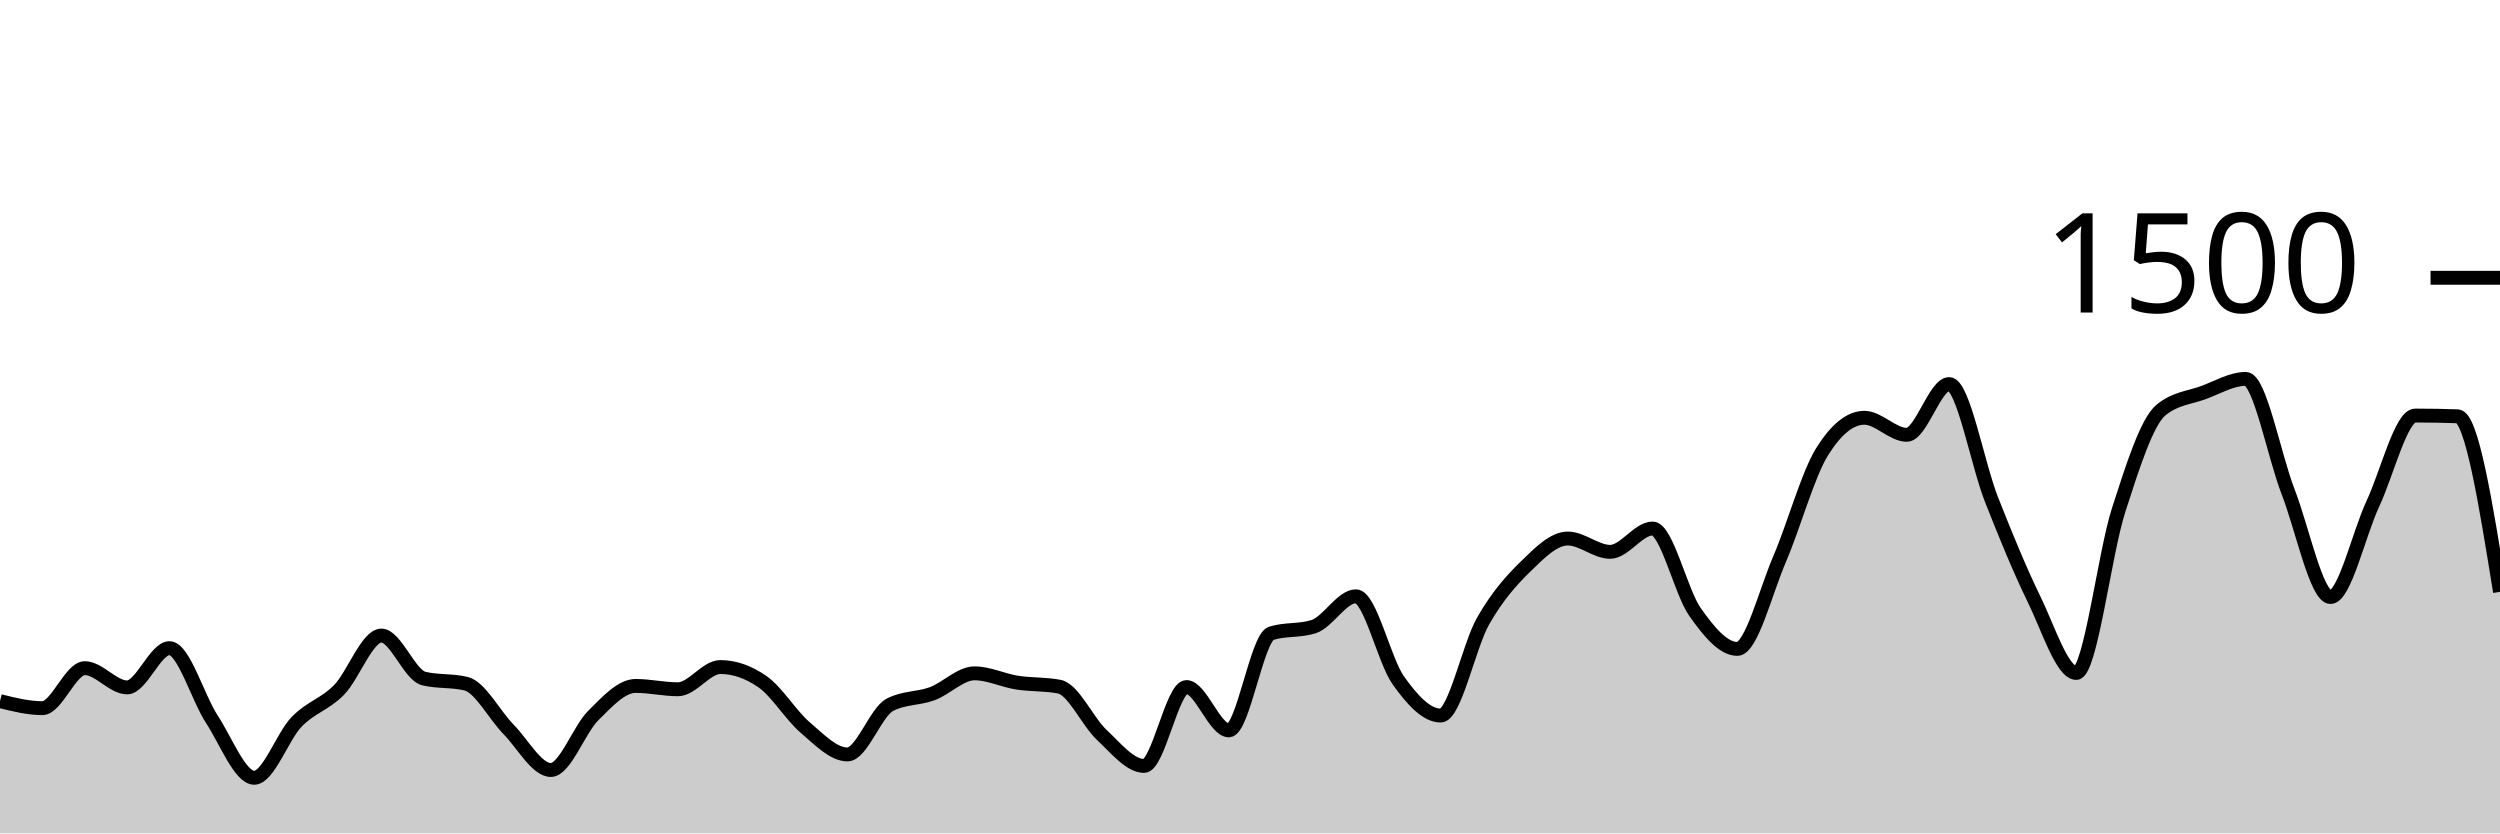
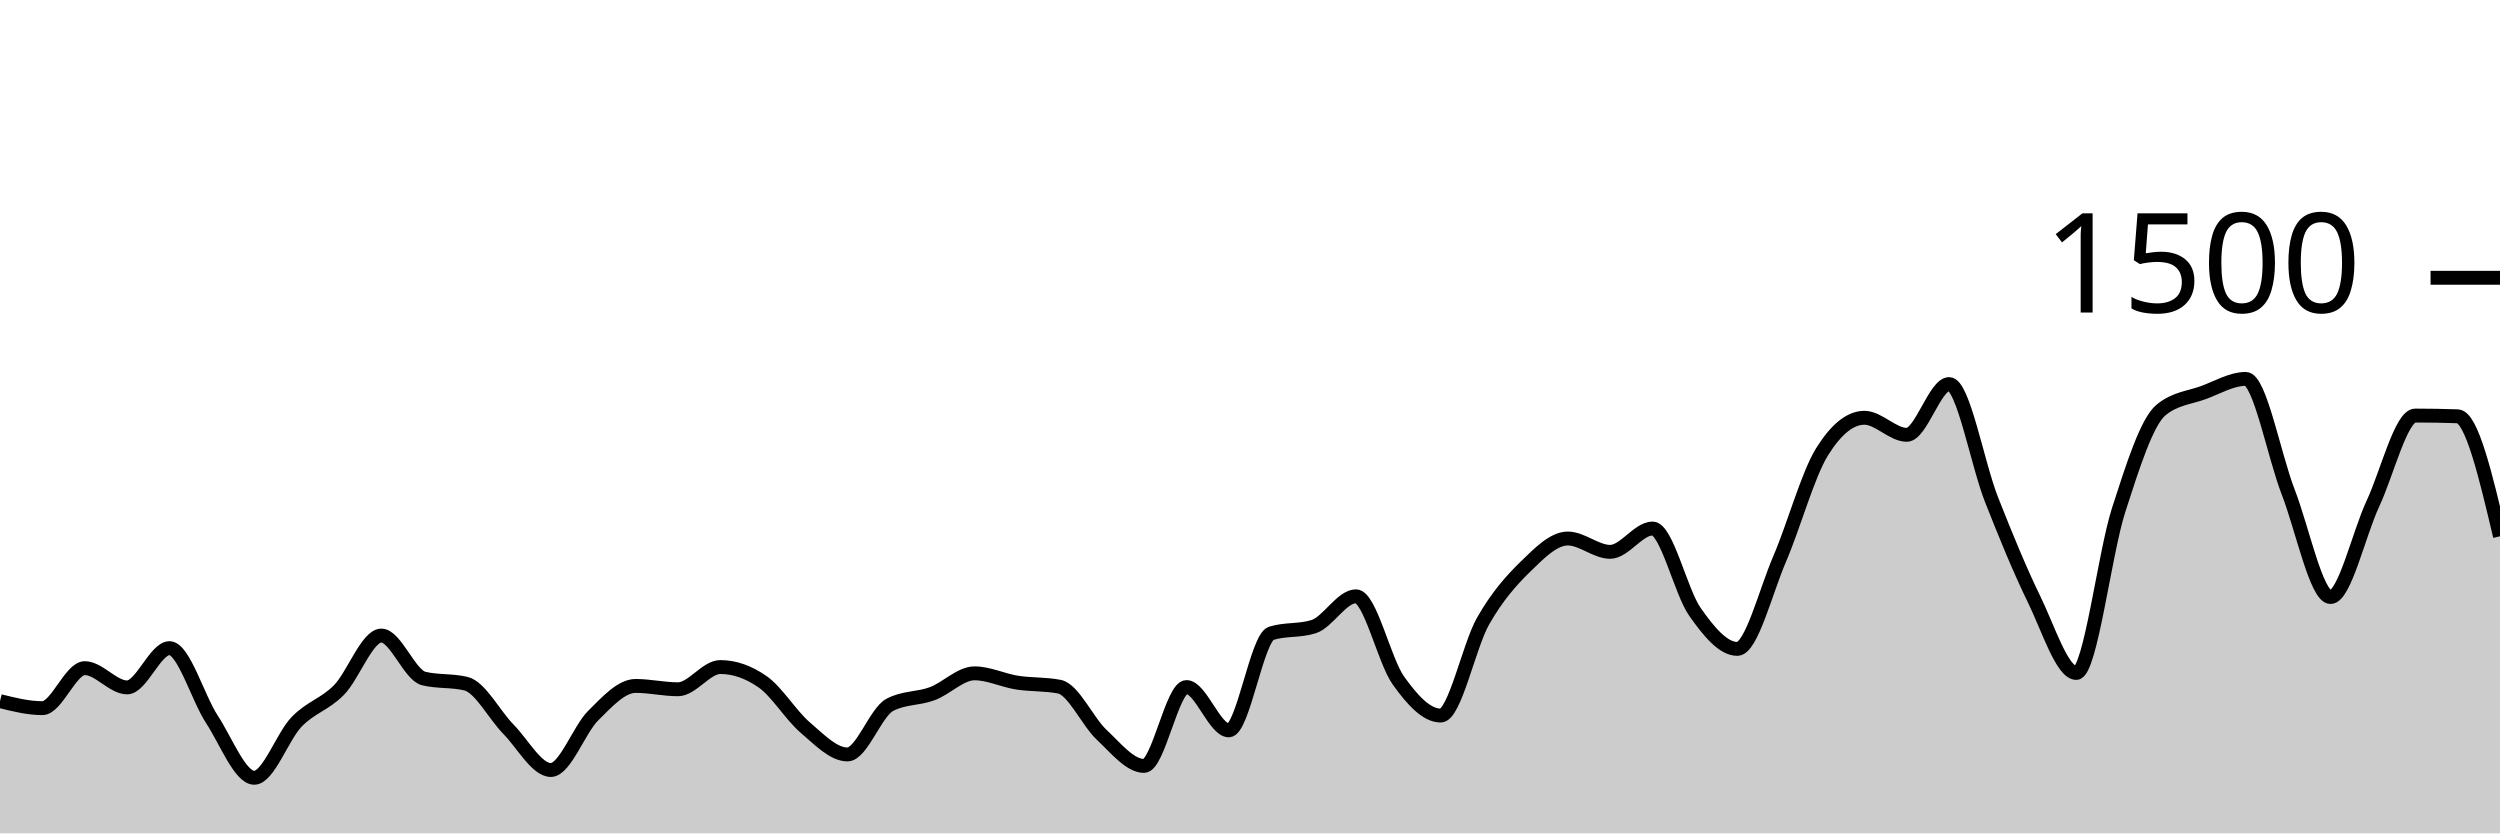
<svg xmlns="http://www.w3.org/2000/svg" viewBox="0 0 180 60">
  <g transform="translate(0,20)">
-     <path class="area" fill="rgba(0, 0, 0, 0.2)" d="M0,30.48C1.017,30.733,2.034,30.987,3.051,30.987C4.068,30.987,5.085,28.107,6.102,28.107C7.119,28.107,8.136,29.493,9.153,29.493C10.169,29.493,11.186,26.667,12.203,26.667C13.22,26.667,14.237,30.231,15.254,31.787C16.271,33.342,17.288,36,18.305,36C19.322,36,20.339,33.027,21.356,31.973C22.373,30.92,23.39,30.716,24.407,29.68C25.424,28.644,26.441,25.76,27.458,25.76C28.475,25.76,29.492,28.604,30.508,28.853C31.525,29.102,32.542,28.978,33.559,29.227C34.576,29.476,35.593,31.471,36.61,32.507C37.627,33.542,38.644,35.44,39.661,35.44C40.678,35.44,41.695,32.529,42.712,31.52C43.729,30.511,44.746,29.387,45.763,29.387C46.78,29.387,47.797,29.627,48.814,29.627C49.831,29.627,50.847,28.027,51.864,28.027C52.881,28.027,53.898,28.382,54.915,29.093C55.932,29.804,56.949,31.502,57.966,32.373C58.983,33.244,60,34.32,61.017,34.32C62.034,34.32,63.051,31.28,64.068,30.747C65.085,30.213,66.102,30.324,67.119,29.947C68.136,29.569,69.153,28.48,70.169,28.48C71.186,28.48,72.203,28.987,73.22,29.147C74.237,29.307,75.254,29.244,76.271,29.44C77.288,29.636,78.305,31.956,79.322,32.907C80.339,33.858,81.356,35.147,82.373,35.147C83.39,35.147,84.407,29.467,85.424,29.467C86.441,29.467,87.458,32.587,88.475,32.587C89.492,32.587,90.508,25.92,91.525,25.6C92.542,25.28,93.559,25.44,94.576,25.12C95.593,24.8,96.61,22.933,97.627,22.933C98.644,22.933,99.661,27.556,100.678,28.987C101.695,30.418,102.712,31.52,103.729,31.52C104.746,31.52,105.763,26.507,106.78,24.72C107.797,22.933,108.814,21.791,109.831,20.8C110.847,19.809,111.864,18.773,112.881,18.773C113.898,18.773,114.915,19.733,115.932,19.733C116.949,19.733,117.966,18.053,118.983,18.053C120,18.053,121.017,22.609,122.034,24.053C123.051,25.498,124.068,26.72,125.085,26.72C126.102,26.72,127.119,22.604,128.136,20.24C129.153,17.876,130.169,14.169,131.186,12.533C132.203,10.898,133.22,10.08,134.237,10.08C135.254,10.08,136.271,11.307,137.288,11.307C138.305,11.307,139.322,7.653,140.339,7.653C141.356,7.653,142.373,13.396,143.39,15.973C144.407,18.551,145.424,21.04,146.441,23.12C147.458,25.2,148.475,28.453,149.492,28.453C150.508,28.453,151.525,19.876,152.542,16.72C153.559,13.564,154.576,10.356,155.593,9.52C156.61,8.684,157.627,8.64,158.644,8.267C159.661,7.893,160.678,7.28,161.695,7.28C162.712,7.28,163.729,12.796,164.746,15.413C165.763,18.031,166.78,22.987,167.797,22.987C168.814,22.987,169.831,18.444,170.847,16.267C171.864,14.089,172.881,9.92,173.898,9.92C174.915,9.92,175.932,9.938,176.949,9.973C177.966,10.009,178.983,16.311,180,22.613L180,40C178.983,40,177.966,40,176.949,40C175.932,40,174.915,40,173.898,40C172.881,40,171.864,40,170.847,40C169.831,40,168.814,40,167.797,40C166.78,40,165.763,40,164.746,40C163.729,40,162.712,40,161.695,40C160.678,40,159.661,40,158.644,40C157.627,40,156.61,40,155.593,40C154.576,40,153.559,40,152.542,40C151.525,40,150.508,40,149.492,40C148.475,40,147.458,40,146.441,40C145.424,40,144.407,40,143.39,40C142.373,40,141.356,40,140.339,40C139.322,40,138.305,40,137.288,40C136.271,40,135.254,40,134.237,40C133.22,40,132.203,40,131.186,40C130.169,40,129.153,40,128.136,40C127.119,40,126.102,40,125.085,40C124.068,40,123.051,40,122.034,40C121.017,40,120,40,118.983,40C117.966,40,116.949,40,115.932,40C114.915,40,113.898,40,112.881,40C111.864,40,110.847,40,109.831,40C108.814,40,107.797,40,106.78,40C105.763,40,104.746,40,103.729,40C102.712,40,101.695,40,100.678,40C99.661,40,98.644,40,97.627,40C96.61,40,95.593,40,94.576,40C93.559,40,92.542,40,91.525,40C90.508,40,89.492,40,88.475,40C87.458,40,86.441,40,85.424,40C84.407,40,83.39,40,82.373,40C81.356,40,80.339,40,79.322,40C78.305,40,77.288,40,76.271,40C75.254,40,74.237,40,73.22,40C72.203,40,71.186,40,70.169,40C69.153,40,68.136,40,67.119,40C66.102,40,65.085,40,64.068,40C63.051,40,62.034,40,61.017,40C60,40,58.983,40,57.966,40C56.949,40,55.932,40,54.915,40C53.898,40,52.881,40,51.864,40C50.847,40,49.831,40,48.814,40C47.797,40,46.78,40,45.763,40C44.746,40,43.729,40,42.712,40C41.695,40,40.678,40,39.661,40C38.644,40,37.627,40,36.61,40C35.593,40,34.576,40,33.559,40C32.542,40,31.525,40,30.508,40C29.492,40,28.475,40,27.458,40C26.441,40,25.424,40,24.407,40C23.39,40,22.373,40,21.356,40C20.339,40,19.322,40,18.305,40C17.288,40,16.271,40,15.254,40C14.237,40,13.22,40,12.203,40C11.186,40,10.169,40,9.153,40C8.136,40,7.119,40,6.102,40C5.085,40,4.068,40,3.051,40C2.034,40,1.017,40,0,40Z" />
-     <path class="line" stroke="black" fill="none" d="M0,30.48C1.017,30.733,2.034,30.987,3.051,30.987C4.068,30.987,5.085,28.107,6.102,28.107C7.119,28.107,8.136,29.493,9.153,29.493C10.169,29.493,11.186,26.667,12.203,26.667C13.22,26.667,14.237,30.231,15.254,31.787C16.271,33.342,17.288,36,18.305,36C19.322,36,20.339,33.027,21.356,31.973C22.373,30.92,23.39,30.716,24.407,29.68C25.424,28.644,26.441,25.76,27.458,25.76C28.475,25.76,29.492,28.604,30.508,28.853C31.525,29.102,32.542,28.978,33.559,29.227C34.576,29.476,35.593,31.471,36.61,32.507C37.627,33.542,38.644,35.44,39.661,35.44C40.678,35.44,41.695,32.529,42.712,31.52C43.729,30.511,44.746,29.387,45.763,29.387C46.78,29.387,47.797,29.627,48.814,29.627C49.831,29.627,50.847,28.027,51.864,28.027C52.881,28.027,53.898,28.382,54.915,29.093C55.932,29.804,56.949,31.502,57.966,32.373C58.983,33.244,60,34.32,61.017,34.32C62.034,34.32,63.051,31.28,64.068,30.747C65.085,30.213,66.102,30.324,67.119,29.947C68.136,29.569,69.153,28.48,70.169,28.48C71.186,28.48,72.203,28.987,73.22,29.147C74.237,29.307,75.254,29.244,76.271,29.44C77.288,29.636,78.305,31.956,79.322,32.907C80.339,33.858,81.356,35.147,82.373,35.147C83.39,35.147,84.407,29.467,85.424,29.467C86.441,29.467,87.458,32.587,88.475,32.587C89.492,32.587,90.508,25.92,91.525,25.6C92.542,25.28,93.559,25.44,94.576,25.12C95.593,24.8,96.61,22.933,97.627,22.933C98.644,22.933,99.661,27.556,100.678,28.987C101.695,30.418,102.712,31.52,103.729,31.52C104.746,31.52,105.763,26.507,106.78,24.72C107.797,22.933,108.814,21.791,109.831,20.8C110.847,19.809,111.864,18.773,112.881,18.773C113.898,18.773,114.915,19.733,115.932,19.733C116.949,19.733,117.966,18.053,118.983,18.053C120,18.053,121.017,22.609,122.034,24.053C123.051,25.498,124.068,26.72,125.085,26.72C126.102,26.72,127.119,22.604,128.136,20.24C129.153,17.876,130.169,14.169,131.186,12.533C132.203,10.898,133.22,10.08,134.237,10.08C135.254,10.08,136.271,11.307,137.288,11.307C138.305,11.307,139.322,7.653,140.339,7.653C141.356,7.653,142.373,13.396,143.39,15.973C144.407,18.551,145.424,21.04,146.441,23.12C147.458,25.2,148.475,28.453,149.492,28.453C150.508,28.453,151.525,19.876,152.542,16.72C153.559,13.564,154.576,10.356,155.593,9.52C156.61,8.684,157.627,8.64,158.644,8.267C159.661,7.893,160.678,7.28,161.695,7.28C162.712,7.28,163.729,12.796,164.746,15.413C165.763,18.031,166.78,22.987,167.797,22.987C168.814,22.987,169.831,18.444,170.847,16.267C171.864,14.089,172.881,9.92,173.898,9.92C174.915,9.92,175.932,9.938,176.949,9.973C177.966,10.009,178.983,16.311,180,22.613" />
+     <path class="area" fill="rgba(0, 0, 0, 0.2)" d="M0,30.48C1.017,30.733,2.034,30.987,3.051,30.987C4.068,30.987,5.085,28.107,6.102,28.107C7.119,28.107,8.136,29.493,9.153,29.493C10.169,29.493,11.186,26.667,12.203,26.667C13.22,26.667,14.237,30.231,15.254,31.787C16.271,33.342,17.288,36,18.305,36C19.322,36,20.339,33.027,21.356,31.973C22.373,30.92,23.39,30.716,24.407,29.68C25.424,28.644,26.441,25.76,27.458,25.76C28.475,25.76,29.492,28.604,30.508,28.853C31.525,29.102,32.542,28.978,33.559,29.227C34.576,29.476,35.593,31.471,36.61,32.507C37.627,33.542,38.644,35.44,39.661,35.44C40.678,35.44,41.695,32.529,42.712,31.52C43.729,30.511,44.746,29.387,45.763,29.387C46.78,29.387,47.797,29.627,48.814,29.627C49.831,29.627,50.847,28.027,51.864,28.027C52.881,28.027,53.898,28.382,54.915,29.093C55.932,29.804,56.949,31.502,57.966,32.373C58.983,33.244,60,34.32,61.017,34.32C62.034,34.32,63.051,31.28,64.068,30.747C65.085,30.213,66.102,30.324,67.119,29.947C68.136,29.569,69.153,28.48,70.169,28.48C71.186,28.48,72.203,28.987,73.22,29.147C74.237,29.307,75.254,29.244,76.271,29.44C77.288,29.636,78.305,31.956,79.322,32.907C80.339,33.858,81.356,35.147,82.373,35.147C83.39,35.147,84.407,29.467,85.424,29.467C86.441,29.467,87.458,32.587,88.475,32.587C89.492,32.587,90.508,25.92,91.525,25.6C92.542,25.28,93.559,25.44,94.576,25.12C95.593,24.8,96.61,22.933,97.627,22.933C98.644,22.933,99.661,27.556,100.678,28.987C101.695,30.418,102.712,31.52,103.729,31.52C104.746,31.52,105.763,26.507,106.78,24.72C107.797,22.933,108.814,21.791,109.831,20.8C110.847,19.809,111.864,18.773,112.881,18.773C113.898,18.773,114.915,19.733,115.932,19.733C116.949,19.733,117.966,18.053,118.983,18.053C120,18.053,121.017,22.609,122.034,24.053C123.051,25.498,124.068,26.72,125.085,26.72C126.102,26.72,127.119,22.604,128.136,20.24C129.153,17.876,130.169,14.169,131.186,12.533C132.203,10.898,133.22,10.08,134.237,10.08C135.254,10.08,136.271,11.307,137.288,11.307C138.305,11.307,139.322,7.653,140.339,7.653C141.356,7.653,142.373,13.396,143.39,15.973C144.407,18.551,145.424,21.04,146.441,23.12C147.458,25.2,148.475,28.453,149.492,28.453C150.508,28.453,151.525,19.876,152.542,16.72C153.559,13.564,154.576,10.356,155.593,9.52C156.61,8.684,157.627,8.64,158.644,8.267C159.661,7.893,160.678,7.28,161.695,7.28C162.712,7.28,163.729,12.796,164.746,15.413C165.763,18.031,166.78,22.987,167.797,22.987C168.814,22.987,169.831,18.444,170.847,16.267C171.864,14.089,172.881,9.92,173.898,9.92C174.915,9.92,175.932,9.938,176.949,9.973C177.966,10.009,178.983,14.311,180,18.613L180,40C178.983,40,177.966,40,176.949,40C175.932,40,174.915,40,173.898,40C172.881,40,171.864,40,170.847,40C169.831,40,168.814,40,167.797,40C166.78,40,165.763,40,164.746,40C163.729,40,162.712,40,161.695,40C160.678,40,159.661,40,158.644,40C157.627,40,156.61,40,155.593,40C154.576,40,153.559,40,152.542,40C151.525,40,150.508,40,149.492,40C148.475,40,147.458,40,146.441,40C145.424,40,144.407,40,143.39,40C142.373,40,141.356,40,140.339,40C139.322,40,138.305,40,137.288,40C136.271,40,135.254,40,134.237,40C133.22,40,132.203,40,131.186,40C130.169,40,129.153,40,128.136,40C127.119,40,126.102,40,125.085,40C124.068,40,123.051,40,122.034,40C121.017,40,120,40,118.983,40C117.966,40,116.949,40,115.932,40C114.915,40,113.898,40,112.881,40C111.864,40,110.847,40,109.831,40C108.814,40,107.797,40,106.78,40C105.763,40,104.746,40,103.729,40C102.712,40,101.695,40,100.678,40C99.661,40,98.644,40,97.627,40C96.61,40,95.593,40,94.576,40C93.559,40,92.542,40,91.525,40C90.508,40,89.492,40,88.475,40C87.458,40,86.441,40,85.424,40C84.407,40,83.39,40,82.373,40C81.356,40,80.339,40,79.322,40C78.305,40,77.288,40,76.271,40C75.254,40,74.237,40,73.22,40C72.203,40,71.186,40,70.169,40C69.153,40,68.136,40,67.119,40C66.102,40,65.085,40,64.068,40C63.051,40,62.034,40,61.017,40C60,40,58.983,40,57.966,40C56.949,40,55.932,40,54.915,40C53.898,40,52.881,40,51.864,40C50.847,40,49.831,40,48.814,40C47.797,40,46.78,40,45.763,40C44.746,40,43.729,40,42.712,40C41.695,40,40.678,40,39.661,40C38.644,40,37.627,40,36.61,40C35.593,40,34.576,40,33.559,40C32.542,40,31.525,40,30.508,40C29.492,40,28.475,40,27.458,40C26.441,40,25.424,40,24.407,40C23.39,40,22.373,40,21.356,40C20.339,40,19.322,40,18.305,40C17.288,40,16.271,40,15.254,40C14.237,40,13.22,40,12.203,40C11.186,40,10.169,40,9.153,40C8.136,40,7.119,40,6.102,40C5.085,40,4.068,40,3.051,40C2.034,40,1.017,40,0,40Z" />
+     <path class="line" stroke="black" fill="none" d="M0,30.48C1.017,30.733,2.034,30.987,3.051,30.987C4.068,30.987,5.085,28.107,6.102,28.107C7.119,28.107,8.136,29.493,9.153,29.493C10.169,29.493,11.186,26.667,12.203,26.667C13.22,26.667,14.237,30.231,15.254,31.787C16.271,33.342,17.288,36,18.305,36C19.322,36,20.339,33.027,21.356,31.973C22.373,30.92,23.39,30.716,24.407,29.68C25.424,28.644,26.441,25.76,27.458,25.76C28.475,25.76,29.492,28.604,30.508,28.853C31.525,29.102,32.542,28.978,33.559,29.227C34.576,29.476,35.593,31.471,36.61,32.507C37.627,33.542,38.644,35.44,39.661,35.44C40.678,35.44,41.695,32.529,42.712,31.52C43.729,30.511,44.746,29.387,45.763,29.387C46.78,29.387,47.797,29.627,48.814,29.627C49.831,29.627,50.847,28.027,51.864,28.027C52.881,28.027,53.898,28.382,54.915,29.093C55.932,29.804,56.949,31.502,57.966,32.373C58.983,33.244,60,34.32,61.017,34.32C62.034,34.32,63.051,31.28,64.068,30.747C65.085,30.213,66.102,30.324,67.119,29.947C68.136,29.569,69.153,28.48,70.169,28.48C71.186,28.48,72.203,28.987,73.22,29.147C74.237,29.307,75.254,29.244,76.271,29.44C77.288,29.636,78.305,31.956,79.322,32.907C80.339,33.858,81.356,35.147,82.373,35.147C83.39,35.147,84.407,29.467,85.424,29.467C86.441,29.467,87.458,32.587,88.475,32.587C89.492,32.587,90.508,25.92,91.525,25.6C92.542,25.28,93.559,25.44,94.576,25.12C95.593,24.8,96.61,22.933,97.627,22.933C98.644,22.933,99.661,27.556,100.678,28.987C101.695,30.418,102.712,31.52,103.729,31.52C104.746,31.52,105.763,26.507,106.78,24.72C107.797,22.933,108.814,21.791,109.831,20.8C110.847,19.809,111.864,18.773,112.881,18.773C113.898,18.773,114.915,19.733,115.932,19.733C116.949,19.733,117.966,18.053,118.983,18.053C120,18.053,121.017,22.609,122.034,24.053C123.051,25.498,124.068,26.72,125.085,26.72C126.102,26.72,127.119,22.604,128.136,20.24C129.153,17.876,130.169,14.169,131.186,12.533C132.203,10.898,133.22,10.08,134.237,10.08C135.254,10.08,136.271,11.307,137.288,11.307C138.305,11.307,139.322,7.653,140.339,7.653C141.356,7.653,142.373,13.396,143.39,15.973C144.407,18.551,145.424,21.04,146.441,23.12C147.458,25.2,148.475,28.453,149.492,28.453C150.508,28.453,151.525,19.876,152.542,16.72C153.559,13.564,154.576,10.356,155.593,9.52C156.61,8.684,157.627,8.64,158.644,8.267C159.661,7.893,160.678,7.28,161.695,7.28C162.712,7.28,163.729,12.796,164.746,15.413C165.763,18.031,166.78,22.987,167.797,22.987C168.814,22.987,169.831,18.444,170.847,16.267C171.864,14.089,172.881,9.92,173.898,9.92C174.915,9.92,175.932,9.938,176.949,9.973C177.966,10.009,178.983,14.311,180,18.613" />
    <path class="axis-ceiling" stroke-width="1" stroke="black" fill="none" d="M175,0L180,0" />
    <text class="axis-ceiling-label" font-family="sans-serif" text-anchor="end" font-size="10px" x="170" y="2.5">1500</text>
  </g>
</svg>
